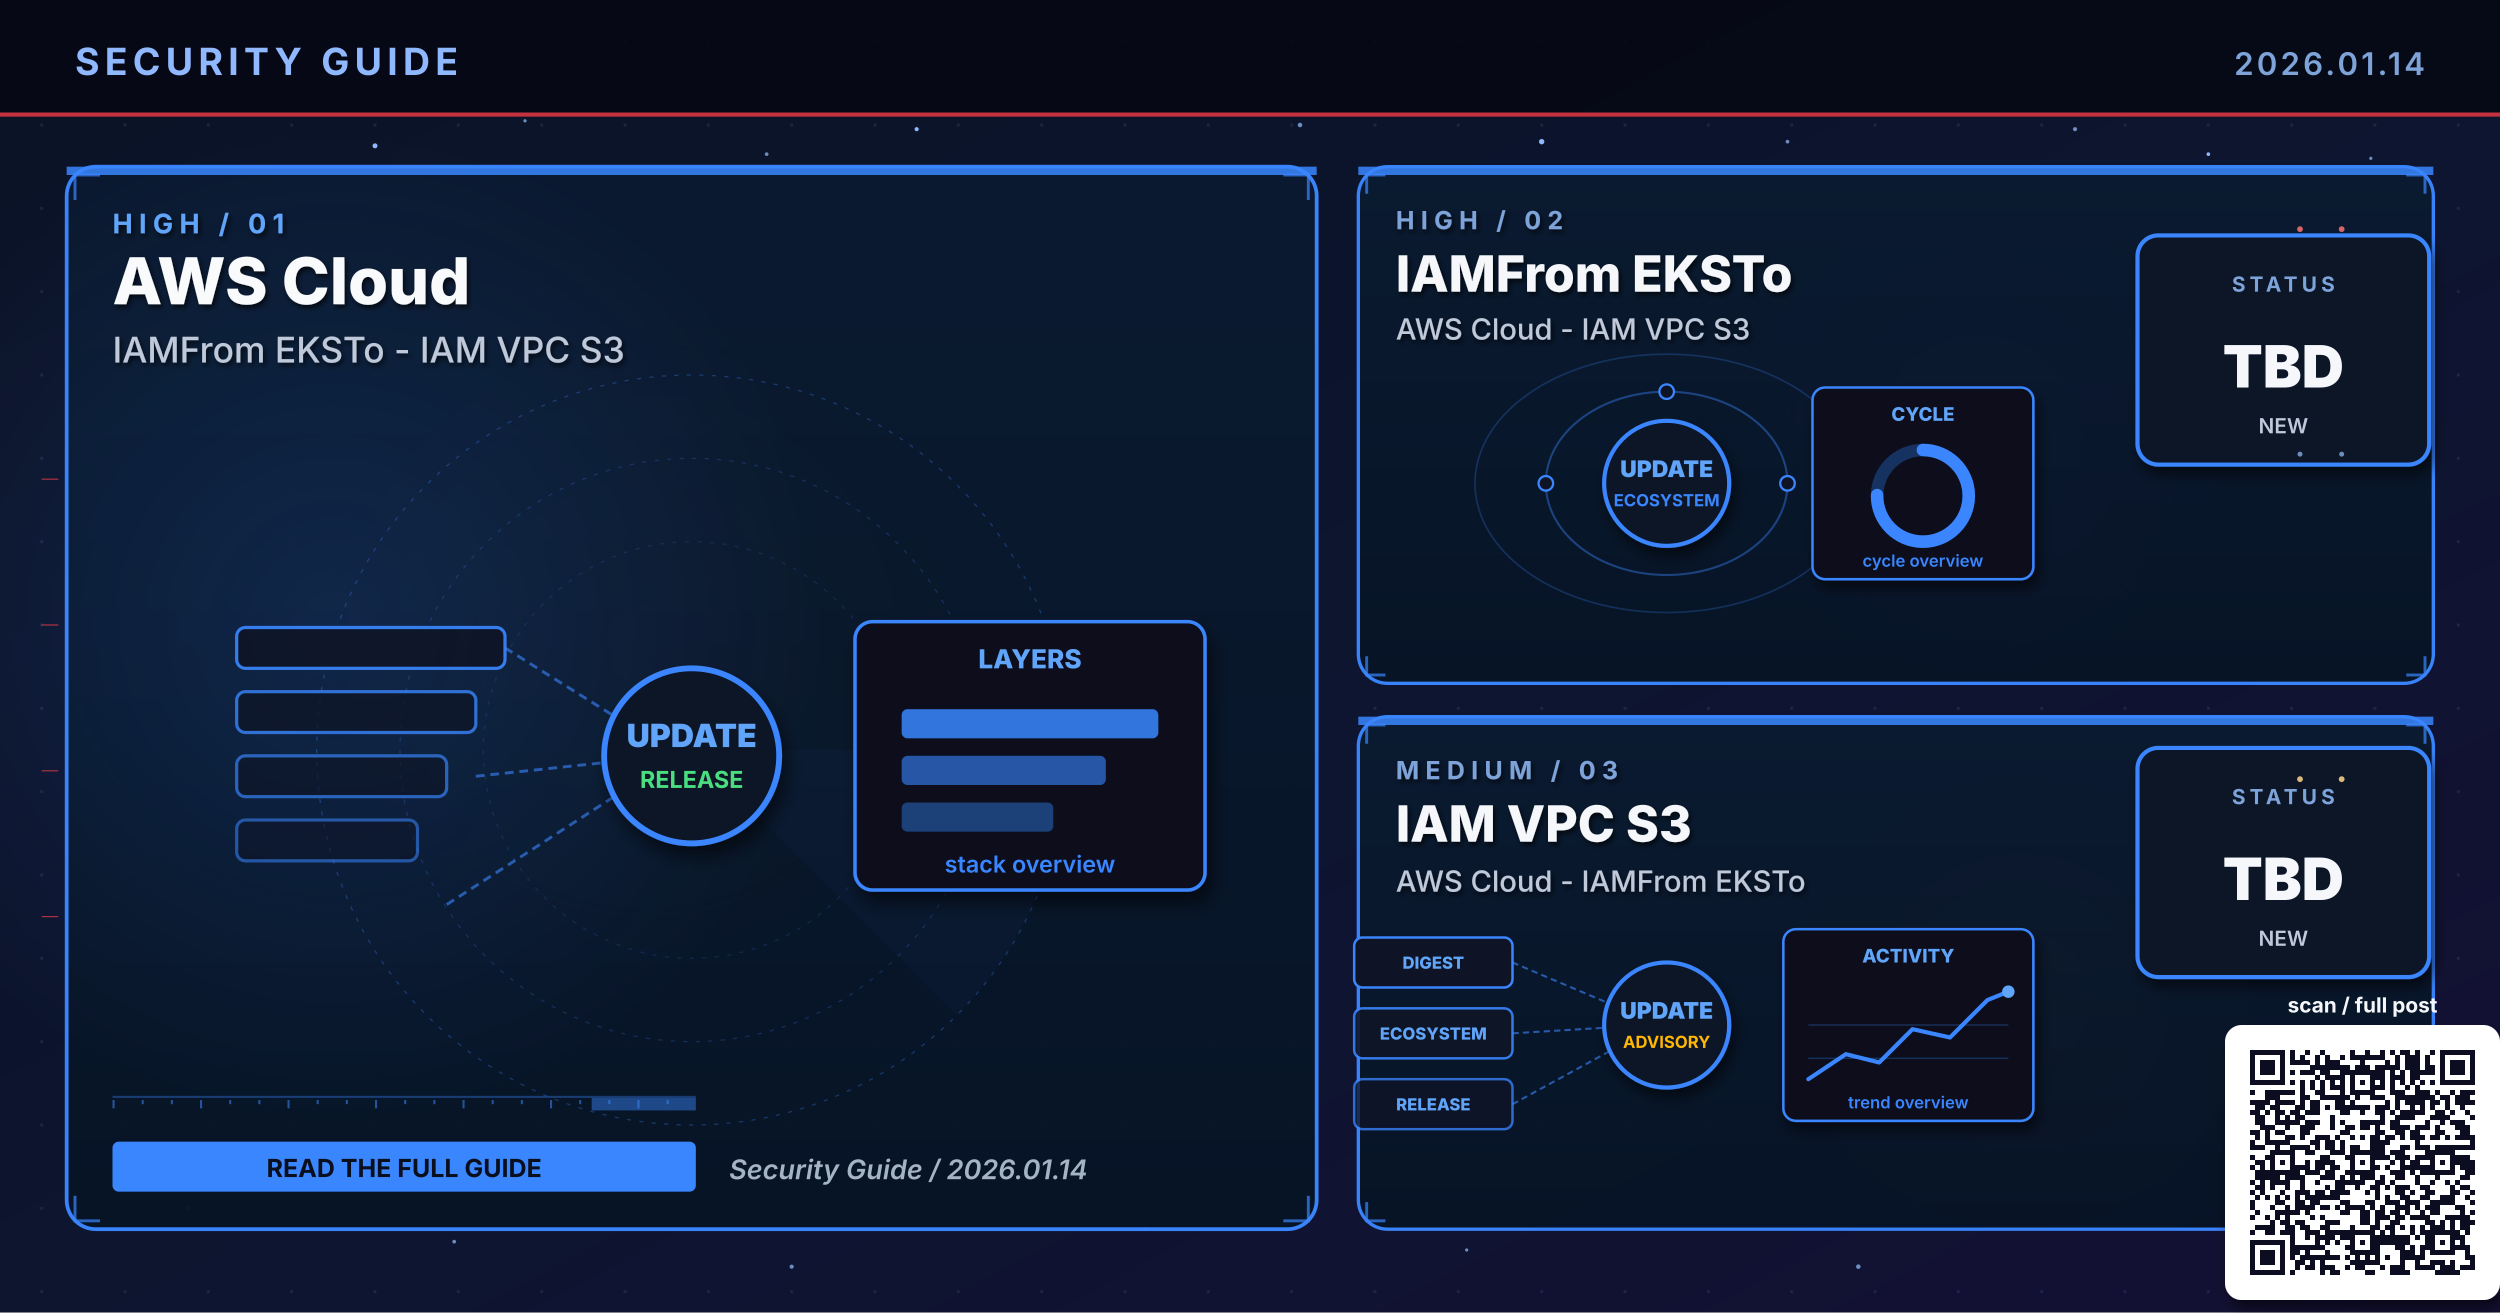
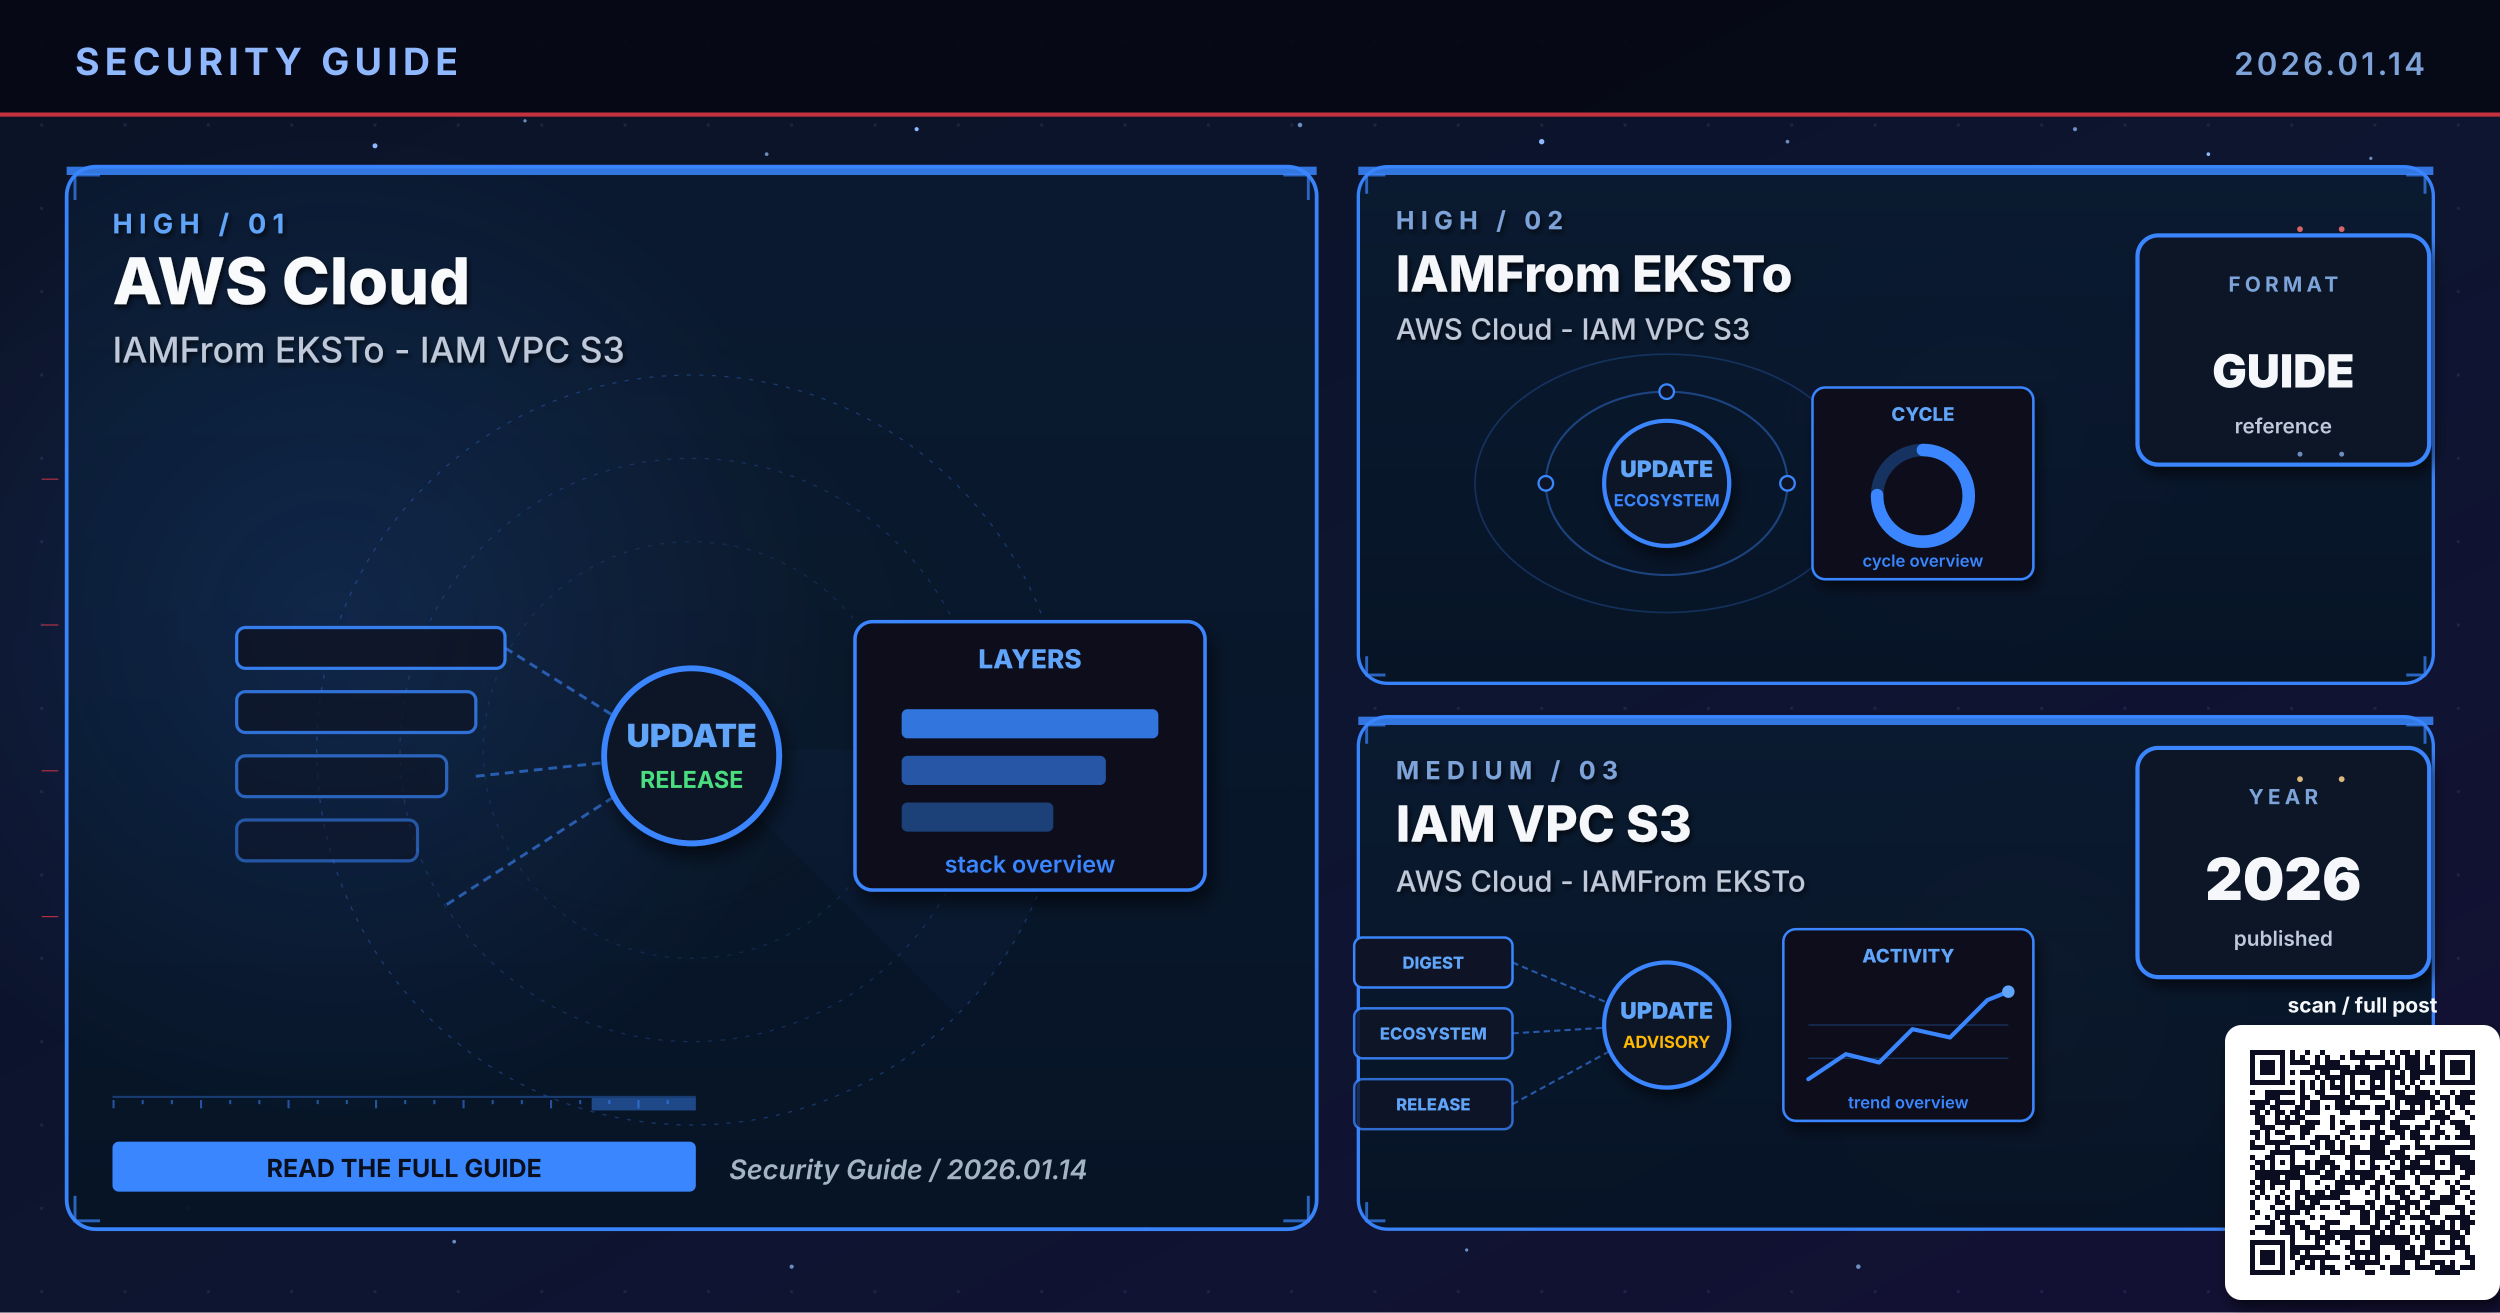
<svg xmlns="http://www.w3.org/2000/svg" viewBox="0 0 1200 630" width="1200" height="630" role="img" aria-label="Security guide cover 2026.01.14: AWS Cloud, IAMFrom EKSTo, IAM VPC S3">
  <defs>
    <linearGradient id="bgSpread" x1="0%" y1="0%" x2="100%" y2="100%">
      <stop offset="0%" stop-color="#0B1326" />
      <stop offset="55%" stop-color="#0D1530" />
      <stop offset="100%" stop-color="#141034" />
    </linearGradient>
    <linearGradient id="heroPanel" x1="0%" y1="0%" x2="0%" y2="100%">
      <stop offset="0%" stop-color="#1A0A08" />
      <stop offset="100%" stop-color="#110608" />
    </linearGradient>
    <linearGradient id="heroPanelBlue" x1="0%" y1="0%" x2="0%" y2="100%">
      <stop offset="0%" stop-color="#0A1A30" />
      <stop offset="100%" stop-color="#071426" />
    </linearGradient>
    <linearGradient id="heroPanelAmber" x1="0%" y1="0%" x2="0%" y2="100%">
      <stop offset="0%" stop-color="#1A1208" />
      <stop offset="100%" stop-color="#120E06" />
    </linearGradient>
    <linearGradient id="heroPanelGreen" x1="0%" y1="0%" x2="0%" y2="100%">
      <stop offset="0%" stop-color="#08160E" />
      <stop offset="100%" stop-color="#04100A" />
    </linearGradient>
    <linearGradient id="heroPanelPurple" x1="0%" y1="0%" x2="0%" y2="100%">
      <stop offset="0%" stop-color="#110629" />
      <stop offset="100%" stop-color="#0A0418" />
    </linearGradient>
    <radialGradient id="hotRed" cx="50%" cy="50%" r="50%">
      <stop offset="0%" stop-color="#E63946" stop-opacity="0.6" />
      <stop offset="100%" stop-color="#E63946" stop-opacity="0" />
    </radialGradient>
    <radialGradient id="hotBlue" cx="50%" cy="50%" r="50%">
      <stop offset="0%" stop-color="#3A86FF" stop-opacity="0.5" />
      <stop offset="100%" stop-color="#3A86FF" stop-opacity="0" />
    </radialGradient>
    <radialGradient id="hotAmber" cx="50%" cy="50%" r="50%">
      <stop offset="0%" stop-color="#FFB703" stop-opacity="0.45" />
      <stop offset="100%" stop-color="#FFB703" stop-opacity="0" />
    </radialGradient>
    <radialGradient id="hotGreen" cx="50%" cy="50%" r="50%">
      <stop offset="0%" stop-color="#4ADE80" stop-opacity="0.45" />
      <stop offset="100%" stop-color="#4ADE80" stop-opacity="0" />
    </radialGradient>
    <radialGradient id="hotPurple" cx="50%" cy="50%" r="50%">
      <stop offset="0%" stop-color="#A78BFA" stop-opacity="0.45" />
      <stop offset="100%" stop-color="#A78BFA" stop-opacity="0" />
    </radialGradient>
    <pattern id="envGrid" x="0" y="0" width="40" height="40" patternUnits="userSpaceOnUse">
      <circle cx="20" cy="20" r="0.8" fill="#2A3256" opacity="0.55" />
    </pattern>
    <filter id="softShadow" x="-10%" y="-10%" width="130%" height="130%">
      <feGaussianBlur in="SourceAlpha" stdDeviation="3" />
      <feOffset dx="2" dy="4" />
      <feComponentTransfer>
        <feFuncA type="linear" slope="0.55" />
      </feComponentTransfer>
      <feMerge>
        <feMergeNode />
        <feMergeNode in="SourceGraphic" />
      </feMerge>
    </filter>
    <filter id="textShadow" x="-10%" y="-10%" width="130%" height="130%">
      <feGaussianBlur in="SourceAlpha" stdDeviation="1.2" />
      <feOffset dx="1" dy="1.5" />
      <feComponentTransfer>
        <feFuncA type="linear" slope="0.7" />
      </feComponentTransfer>
      <feMerge>
        <feMergeNode />
        <feMergeNode in="SourceGraphic" />
      </feMerge>
    </filter>
  </defs>
  <rect width="1200" height="630" fill="url(#bgSpread)" />
  <rect width="1200" height="630" fill="url(#envGrid)" />
  <circle cx="310" cy="310" r="160" fill="url(#hotRed)">
    <animate attributeName="opacity" values="0.6;1;0.6" dur="5.8s" repeatCount="indefinite" />
  </circle>
  <circle cx="950" cy="210" r="120" fill="url(#hotBlue)">
    <animate attributeName="opacity" values="0.45;0.85;0.45" dur="6.4s" repeatCount="indefinite" />
  </circle>
  <circle cx="970" cy="480" r="110" fill="url(#hotAmber)">
    <animate attributeName="opacity" values="0.4;0.75;0.4" dur="7.1s" repeatCount="indefinite" />
  </circle>
  <g fill="#8FB8FF">
    <circle cx="180" cy="70" r="1.2">
      <animate attributeName="opacity" values="0.2;1;0.2" dur="3.4s" repeatCount="indefinite" />
    </circle>
    <circle cx="440" cy="62" r="1">
      <animate attributeName="opacity" values="0.2;0.9;0.2" dur="4.2s" repeatCount="indefinite" />
    </circle>
    <circle cx="740" cy="68" r="1.3">
      <animate attributeName="opacity" values="0.25;1;0.25" dur="3.9s" repeatCount="indefinite" />
    </circle>
    <circle cx="1060" cy="74" r="0.9">
      <animate attributeName="opacity" values="0.2;0.85;0.2" dur="5.1s" repeatCount="indefinite" />
    </circle>
    <circle cx="90" cy="580" r="1">
      <animate attributeName="opacity" values="0.15;0.8;0.15" dur="4.7s" repeatCount="indefinite" />
    </circle>
    <circle cx="550" cy="590" r="0.8">
      <animate attributeName="opacity" values="0.2;0.75;0.2" dur="3.6s" begin="0.5s" repeatCount="indefinite" />
    </circle>
  </g>
  <g fill="#7DA3D9" opacity="0.85">
    <circle cx="252" cy="58" r="0.8">
      <animate attributeName="opacity" values="0.15;0.7;0.15" dur="4.3s" repeatCount="indefinite" />
    </circle>
    <circle cx="368" cy="74" r="0.9">
      <animate attributeName="opacity" values="0.2;0.85;0.2" dur="3.8s" begin="0.4s" repeatCount="indefinite" />
    </circle>
    <circle cx="624" cy="60" r="1.1">
      <animate attributeName="opacity" values="0.25;0.95;0.25" dur="4.5s" repeatCount="indefinite" />
    </circle>
    <circle cx="858" cy="68" r="0.9">
      <animate attributeName="opacity" values="0.2;0.8;0.2" dur="3.6s" begin="0.6s" repeatCount="indefinite" />
    </circle>
    <circle cx="996" cy="62" r="1.0">
      <animate attributeName="opacity" values="0.2;0.9;0.2" dur="4.0s" begin="0.2s" repeatCount="indefinite" />
    </circle>
    <circle cx="1138" cy="76" r="0.8">
      <animate attributeName="opacity" values="0.15;0.7;0.15" dur="5.2s" begin="0.5s" repeatCount="indefinite" />
    </circle>
    <circle cx="218" cy="596" r="0.9">
      <animate attributeName="opacity" values="0.18;0.75;0.18" dur="4.6s" begin="0.3s" repeatCount="indefinite" />
    </circle>
    <circle cx="380" cy="608" r="1.0">
      <animate attributeName="opacity" values="0.2;0.85;0.2" dur="3.9s" begin="0.7s" repeatCount="indefinite" />
    </circle>
    <circle cx="704" cy="600" r="0.8">
      <animate attributeName="opacity" values="0.18;0.7;0.18" dur="4.2s" begin="0.4s" repeatCount="indefinite" />
    </circle>
    <circle cx="892" cy="608" r="1.1">
      <animate attributeName="opacity" values="0.22;0.9;0.22" dur="4.7s" begin="0.6s" repeatCount="indefinite" />
    </circle>
    <circle cx="1078" cy="600" r="0.9">
      <animate attributeName="opacity" values="0.2;0.85;0.2" dur="3.6s" begin="0.8s" repeatCount="indefinite" />
    </circle>
  </g>
  <rect x="0" y="0" width="1200" height="56" fill="#050813" opacity="0.92" />
  <text x="36" y="36" font-family="Inter, Helvetica, Arial, sans-serif" font-size="18" font-weight="700" fill="#8FB8FF" letter-spacing="2.5">SECURITY GUIDE</text>
  <text x="1164" y="36" font-family="Inter, Helvetica, Arial, sans-serif" font-size="15" font-weight="600" fill="#7DA3D9" letter-spacing="1.5" text-anchor="end">2026.01.14</text>
  <rect x="0" y="54" width="1200" height="2" fill="#E63946" opacity="0.85">
    <animate attributeName="opacity" values="0.4;1;0.4" dur="4.8s" repeatCount="indefinite" />
  </rect>
  <rect x="32" y="80" width="600" height="510" rx="14" ry="14" fill="url(#heroPanelBlue)" stroke="#3A86FF" stroke-width="1.8" opacity="0.98" />
  <circle cx="160" cy="300" r="240" fill="url(#hotBlue)" opacity="0.28" />
  <rect x="32" y="80" width="600" height="4" fill="#3A86FF" opacity="0.85">
    <animate attributeName="opacity" values="0.5;1;0.5" dur="3.4s" repeatCount="indefinite" />
  </rect>
  <g filter="url(#textShadow)">
    <text x="54" y="112" font-family="Inter, Helvetica, Arial, sans-serif" font-size="13" font-weight="700" fill="#60A5FA" letter-spacing="3">HIGH  /  01</text>
    <text x="54" y="146" font-family="Inter, Helvetica, Arial, sans-serif" font-size="31" font-weight="800" fill="#F8FAFC">AWS Cloud</text>
    <text x="54" y="174" font-family="Inter, Helvetica, Arial, sans-serif" font-size="17" font-weight="500" fill="#BFC9D9">IAMFrom EKSTo - IAM VPC S3</text>
  </g>
  <g transform="translate(332,360)" opacity="0.32">
    <circle r="180" fill="none" stroke="#3A86FF" stroke-width="0.6" stroke-dasharray="2 4" />
    <circle r="140" fill="none" stroke="#3A86FF" stroke-width="0.6" stroke-dasharray="2 4" opacity="0.7" />
    <circle r="100" fill="none" stroke="#3A86FF" stroke-width="0.6" stroke-dasharray="2 4" opacity="0.5" />
    <g>
      <path d="M0 0 L180 0 A180 180 0 0 1 127 127 Z" fill="#3A86FF" opacity="0.10" />
      <animateTransform attributeName="transform" type="rotate" from="0" to="360" dur="14s" repeatCount="indefinite" />
    </g>
  </g>
  <g stroke="#3A86FF" stroke-width="1.4" fill="none" opacity="0.7">
    <path d="M36 96 L36 84 L48 84" />
    <path d="M616 84 L628 84 L628 96" />
    <path d="M36 574 L36 586 L48 586" />
    <path d="M616 586 L628 586 L628 574" />
  </g>
  <g>
    <rect x="54" y="526" width="280" height="1" fill="#3A86FF" opacity="0.35" />
    <rect x="54" y="528" width="1" height="4" fill="#3A86FF" opacity="0.55" />
    <rect x="68" y="528" width="1" height="2" fill="#3A86FF" opacity="0.55" />
    <rect x="82" y="528" width="1" height="2" fill="#3A86FF" opacity="0.55" />
    <rect x="96" y="528" width="1" height="4" fill="#3A86FF" opacity="0.55" />
    <rect x="110" y="528" width="1" height="2" fill="#3A86FF" opacity="0.55" />
    <rect x="124" y="528" width="1" height="2" fill="#3A86FF" opacity="0.55" />
    <rect x="138" y="528" width="1" height="4" fill="#3A86FF" opacity="0.55" />
    <rect x="152" y="528" width="1" height="2" fill="#3A86FF" opacity="0.55" />
    <rect x="166" y="528" width="1" height="2" fill="#3A86FF" opacity="0.55" />
    <rect x="180" y="528" width="1" height="4" fill="#3A86FF" opacity="0.55" />
    <rect x="194" y="528" width="1" height="2" fill="#3A86FF" opacity="0.55" />
    <rect x="208" y="528" width="1" height="2" fill="#3A86FF" opacity="0.55" />
    <rect x="222" y="528" width="1" height="4" fill="#3A86FF" opacity="0.55" />
    <rect x="236" y="528" width="1" height="2" fill="#3A86FF" opacity="0.55" />
    <rect x="250" y="528" width="1" height="2" fill="#3A86FF" opacity="0.55" />
    <rect x="264" y="528" width="1" height="4" fill="#3A86FF" opacity="0.55" />
    <rect x="278" y="528" width="1" height="2" fill="#3A86FF" opacity="0.55" />
    <rect x="292" y="528" width="1" height="2" fill="#3A86FF" opacity="0.55" />
    <rect x="306" y="528" width="1" height="4" fill="#3A86FF" opacity="0.55" />
    <rect x="320" y="528" width="1" height="2" fill="#3A86FF" opacity="0.55" />
    <rect x="284" y="527" width="50" height="6" fill="#3A86FF" opacity="0.45">
      <animate attributeName="x" values="54;284;54" dur="6.4s" repeatCount="indefinite" />
      <animate attributeName="opacity" values="0.2;0.7;0.2" dur="6.4s" repeatCount="indefinite" />
    </rect>
  </g>
  <g transform="translate(332,360) scale(1.4)">
    <rect x="-156" y="-42" width="92" height="14" rx="3" fill="#0E1426" stroke="#3A86FF" stroke-width="1.1" opacity="0.90" />
    <rect x="-156" y="-20" width="82" height="14" rx="3" fill="#0E1426" stroke="#3A86FF" stroke-width="1.1" opacity="0.78" />
    <rect x="-156" y="2" width="72" height="14" rx="3" fill="#0E1426" stroke="#3A86FF" stroke-width="1.1" opacity="0.66" />
    <rect x="-156" y="24" width="62" height="14" rx="3" fill="#0E1426" stroke="#3A86FF" stroke-width="1.1" opacity="0.54" />
    <g stroke="#3A86FF" stroke-width="1" stroke-dasharray="3 2" fill="none" opacity="0.6">
      <line x1="-64" y1="-35" x2="-8" y2="0" />
      <line x1="-74" y1="9" x2="-8" y2="2" />
      <line x1="-84" y1="53" x2="-8" y2="4" />
    </g>
    <g fill="#60A5FA">
      <circle r="2">
        <animateMotion path="M-74 9 L-8 2" dur="2.1s" repeatCount="indefinite" />
      </circle>
    </g>
    <circle cx="0" cy="2" r="30" fill="#0A1326" stroke="#3A86FF" stroke-width="2" filter="url(#softShadow)">
      <animate attributeName="r" values="28;33;28" dur="3.4s" repeatCount="indefinite" />
    </circle>
    <text x="0" y="-1" text-anchor="middle" font-family="Inter, monospace" font-size="11" font-weight="900" fill="#60A5FA">UPDATE</text>
    <text x="0" y="13" text-anchor="middle" font-family="Inter, monospace" font-size="8" font-weight="700" fill="#4ADE80">RELEASE</text>
    <g transform="translate(56,-44)" filter="url(#softShadow)">
      <rect x="0" y="0" width="120" height="92" rx="6" fill="#0A0F1E" stroke="#3A86FF" stroke-width="1.2" />
      <text x="60" y="16" text-anchor="middle" font-family="Inter, monospace" font-size="9" font-weight="800" fill="#60A5FA">LAYERS</text>
      <rect x="16" y="30" width="88" height="10" rx="2" fill="#3A86FF" opacity="0.85" />
      <rect x="16" y="46" width="70" height="10" rx="2" fill="#3A86FF" opacity="0.6" />
      <rect x="16" y="62" width="52" height="10" rx="2" fill="#3A86FF" opacity="0.4" />
      <text x="60" y="86" text-anchor="middle" font-family="Inter, monospace" font-size="8" font-weight="600" fill="#3A86FF">stack overview</text>
    </g>
  </g>
  <g transform="translate(54,548)">
    <rect x="0" y="0" width="280" height="24" rx="3" fill="#3A86FF" />
    <text x="140" y="17" text-anchor="middle" font-family="Inter, Helvetica, Arial, sans-serif" font-size="12" font-weight="700" fill="#0A0F1E">READ THE FULL GUIDE</text>
  </g>
  <text x="350" y="566" font-family="Inter, Helvetica, Arial, sans-serif" font-size="13" font-weight="600" fill="#A5B4C4" font-style="italic">Security Guide  /  2026.01.14</text>
  <rect x="652" y="80" width="516" height="248" rx="14" ry="14" fill="url(#heroPanelBlue)" stroke="#3A86FF" stroke-width="1.6" opacity="0.97" />
  <rect x="652" y="80" width="516" height="4" fill="#3A86FF" opacity="0.85">
    <animate attributeName="opacity" values="0.5;1;0.5" dur="4.2s" repeatCount="indefinite" />
  </rect>
  <g filter="url(#textShadow)">
    <text x="670" y="110" font-family="Inter, Helvetica, Arial, sans-serif" font-size="12" font-weight="700" fill="#7DA3D9" letter-spacing="3">HIGH  /  02</text>
    <text x="670" y="140" font-family="Inter, Helvetica, Arial, sans-serif" font-size="24" font-weight="800" fill="#F5F7FA">IAMFrom EKSTo</text>
    <text x="670" y="163" font-family="Inter, Helvetica, Arial, sans-serif" font-size="14" font-weight="500" fill="#BFC9D9">AWS Cloud - IAM VPC S3</text>
  </g>
  <g stroke="#3A86FF" stroke-width="1.4" fill="none" opacity="0.7">
    <path d="M656 93 L656 84 L665 84" />
    <path d="M1155 84 L1164 84 L1164 93" />
    <path d="M656 315 L656 324 L665 324" />
    <path d="M1155 324 L1164 324 L1164 315" />
  </g>
  <g transform="translate(800,230)">
    <g fill="none" stroke="#3A86FF" opacity="0.4">
      <ellipse cx="0" cy="2" rx="58" ry="44" stroke-width="1" />
      <ellipse cx="0" cy="2" rx="92" ry="62" stroke-width="0.8" opacity="0.6" />
    </g>
    <g fill="#60A5FA">
      <circle r="3">
        <animateMotion path="M58 2 A58 44 0 1 1 -58 2 A58 44 0 1 1 58 2" dur="6s" repeatCount="indefinite" />
      </circle>
      <circle r="2.5">
        <animateMotion path="M-92 2 A92 62 0 1 0 92 2 A92 62 0 1 0 -92 2" dur="8s" repeatCount="indefinite" />
      </circle>
    </g>
    <g fill="#0E1426" stroke="#3A86FF" stroke-width="1.1">
      <circle cx="-58" cy="2" r="3.5" />
      <circle cx="58" cy="2" r="3.5" />
      <circle cx="0" cy="-42" r="3.5" />
    </g>
    <circle cx="0" cy="2" r="30" fill="#0A1326" stroke="#3A86FF" stroke-width="2" filter="url(#softShadow)">
      <animate attributeName="r" values="28;33;28" dur="3.4s" repeatCount="indefinite" />
    </circle>
    <text x="0" y="-1" text-anchor="middle" font-family="Inter, monospace" font-size="11" font-weight="900" fill="#60A5FA">UPDATE</text>
    <text x="0" y="13" text-anchor="middle" font-family="Inter, monospace" font-size="8" font-weight="700" fill="#3A86FF">ECOSYSTEM</text>
    <g transform="translate(70,-44)" filter="url(#softShadow)">
      <rect x="0" y="0" width="106" height="92" rx="6" fill="#0A0F1E" stroke="#3A86FF" stroke-width="1.2" />
      <text x="53" y="16" text-anchor="middle" font-family="Inter, monospace" font-size="9" font-weight="800" fill="#60A5FA">CYCLE</text>
      <circle cx="53" cy="52" r="22" fill="none" stroke="#3A86FF" stroke-width="6" opacity="0.3" />
      <circle cx="53" cy="52" r="22" fill="none" stroke="#3A86FF" stroke-width="6" stroke-dasharray="104 138" stroke-linecap="round" transform="rotate(-90 53 52)" />
      <text x="53" y="86" text-anchor="middle" font-family="Inter, monospace" font-size="8" font-weight="600" fill="#3A86FF">cycle overview</text>
    </g>
  </g>
  <g transform="translate(1094,168)" filter="url(#softShadow)">
    <rect x="-68" y="-55" width="140" height="110" rx="10" fill="#071426" stroke="#3A86FF" stroke-width="2" />
-     <text x="2" y="-28" text-anchor="middle" font-family="Inter, Helvetica, Arial, sans-serif" font-size="10" font-weight="700" letter-spacing="2" fill="#7DA3D9">STATUS</text>
-     <text x="2" y="18" text-anchor="middle" font-family="Inter, Helvetica, Arial, sans-serif" font-size="28" font-weight="900" fill="#F5F7FA">TBD</text>
-     <text x="2" y="40" text-anchor="middle" font-family="Inter, Helvetica, Arial, sans-serif" font-size="10" font-weight="600" fill="#BFC9D9">NEW</text>
+     <text x="2" y="-28" text-anchor="middle" font-family="Inter, Helvetica, Arial, sans-serif" font-size="10" font-weight="700" letter-spacing="2" fill="#7DA3D9">FORMAT</text>
+     <text x="2" y="18" text-anchor="middle" font-family="Inter, Helvetica, Arial, sans-serif" font-size="22" font-weight="900" fill="#F5F7FA">GUIDE</text>
+     <text x="2" y="40" text-anchor="middle" font-family="Inter, Helvetica, Arial, sans-serif" font-size="10" font-weight="600" fill="#BFC9D9">reference</text>
  </g>
  <rect x="652" y="344" width="516" height="246" rx="14" ry="14" fill="url(#heroPanelBlue)" stroke="#3A86FF" stroke-width="1.6" opacity="0.97" />
  <rect x="652" y="344" width="516" height="4" fill="#3A86FF" opacity="0.85">
    <animate attributeName="opacity" values="0.5;1;0.5" dur="4.8s" repeatCount="indefinite" />
  </rect>
  <g filter="url(#textShadow)">
    <text x="670" y="374" font-family="Inter, Helvetica, Arial, sans-serif" font-size="12" font-weight="700" fill="#7DA3D9" letter-spacing="3">MEDIUM  /  03</text>
    <text x="670" y="404" font-family="Inter, Helvetica, Arial, sans-serif" font-size="24" font-weight="800" fill="#F5F7FA">IAM VPC S3</text>
    <text x="670" y="428" font-family="Inter, Helvetica, Arial, sans-serif" font-size="14" font-weight="500" fill="#BFC9D9">AWS Cloud - IAMFrom EKSTo</text>
  </g>
  <g stroke="#3A86FF" stroke-width="1.4" fill="none" opacity="0.7">
    <path d="M656 357 L656 348 L665 348" />
    <path d="M1155 348 L1164 348 L1164 357" />
    <path d="M656 577 L656 586 L665 586" />
    <path d="M1155 586 L1164 586 L1164 577" />
  </g>
  <g transform="translate(800,490)">
    <g font-family="Inter, monospace" font-size="8" font-weight="800">
      <g transform="translate(-150,-40)">
        <rect x="0" y="0" width="76" height="24" rx="4" fill="#0E1426" stroke="#3A86FF" stroke-width="1.2" />
        <text x="38" y="15" text-anchor="middle" fill="#60A5FA">DIGEST</text>
      </g>
      <g transform="translate(-150,-6)">
        <rect x="0" y="0" width="76" height="24" rx="4" fill="#0E1426" stroke="#3A86FF" stroke-width="1.2" opacity="0.88" />
        <text x="38" y="15" text-anchor="middle" fill="#60A5FA">ECOSYSTEM</text>
      </g>
      <g transform="translate(-150,28)">
        <rect x="0" y="0" width="76" height="24" rx="4" fill="#0E1426" stroke="#3A86FF" stroke-width="1.2" opacity="0.76" />
        <text x="38" y="15" text-anchor="middle" fill="#60A5FA">RELEASE</text>
      </g>
    </g>
    <g stroke="#3A86FF" stroke-width="1" stroke-dasharray="3 2" fill="none" opacity="0.6">
      <line x1="-74" y1="-28" x2="-8" y2="0" />
      <line x1="-74" y1="6" x2="-8" y2="2" />
      <line x1="-74" y1="40" x2="-8" y2="4" />
    </g>
    <g fill="#60A5FA">
      <circle r="2">
        <animateMotion path="M-74 -28 L-8 0" dur="2.2s" repeatCount="indefinite" />
      </circle>
      <circle r="2">
        <animateMotion path="M-74 6 L-8 2" dur="2s" begin="0.4s" repeatCount="indefinite" />
      </circle>
      <circle r="2">
        <animateMotion path="M-74 40 L-8 4" dur="2.4s" begin="0.8s" repeatCount="indefinite" />
      </circle>
    </g>
    <circle cx="0" cy="2" r="30" fill="#0A1326" stroke="#3A86FF" stroke-width="2" filter="url(#softShadow)">
      <animate attributeName="r" values="28;33;28" dur="3.4s" repeatCount="indefinite" />
    </circle>
    <text x="0" y="-1" text-anchor="middle" font-family="Inter, monospace" font-size="11" font-weight="900" fill="#60A5FA">UPDATE</text>
    <text x="0" y="13" text-anchor="middle" font-family="Inter, monospace" font-size="8" font-weight="700" fill="#FFB703">ADVISORY</text>
    <g transform="translate(56,-44)" filter="url(#softShadow)">
      <rect x="0" y="0" width="120" height="92" rx="6" fill="#0A0F1E" stroke="#3A86FF" stroke-width="1.2" />
      <text x="60" y="16" text-anchor="middle" font-family="Inter, monospace" font-size="9" font-weight="800" fill="#60A5FA">ACTIVITY</text>
      <polyline points="12,72 30,60 46,64 62,48 80,52 98,34 108,30" fill="none" stroke="#3A86FF" stroke-width="2" stroke-linecap="round" stroke-linejoin="round" />
      <circle cx="108" cy="30" r="3" fill="#60A5FA">
        <animate attributeName="opacity" values="0.5;1;0.5" dur="2s" repeatCount="indefinite" />
      </circle>
      <g stroke="#3A86FF" stroke-width="0.6" opacity="0.3">
        <line x1="12" y1="46" x2="108" y2="46" />
        <line x1="12" y1="62" x2="108" y2="62" />
      </g>
      <text x="60" y="86" text-anchor="middle" font-family="Inter, monospace" font-size="8" font-weight="600" fill="#3A86FF">trend overview</text>
    </g>
  </g>
  <g transform="translate(1094,414)" filter="url(#softShadow)">
    <rect x="-68" y="-55" width="140" height="110" rx="10" fill="#071426" stroke="#3A86FF" stroke-width="2" />
-     <text x="2" y="-28" text-anchor="middle" font-family="Inter, Helvetica, Arial, sans-serif" font-size="10" font-weight="700" letter-spacing="2" fill="#7DA3D9">STATUS</text>
-     <text x="2" y="18" text-anchor="middle" font-family="Inter, Helvetica, Arial, sans-serif" font-size="28" font-weight="900" fill="#F5F7FA">TBD</text>
-     <text x="2" y="40" text-anchor="middle" font-family="Inter, Helvetica, Arial, sans-serif" font-size="10" font-weight="600" fill="#BFC9D9">NEW</text>
+     <text x="2" y="-28" text-anchor="middle" font-family="Inter, Helvetica, Arial, sans-serif" font-size="10" font-weight="700" letter-spacing="2" fill="#7DA3D9">YEAR</text>
+     <text x="2" y="18" text-anchor="middle" font-family="Inter, Helvetica, Arial, sans-serif" font-size="28" font-weight="900" fill="#F5F7FA">2026</text>
+     <text x="2" y="40" text-anchor="middle" font-family="Inter, Helvetica, Arial, sans-serif" font-size="10" font-weight="600" fill="#BFC9D9">published</text>
  </g>
  <g opacity="0.85">
    <g fill="#F87171">
      <circle cx="1104" cy="110" r="1.4">
        <animate attributeName="opacity" values="0.2;1;0.2" dur="1.8s" repeatCount="indefinite" />
      </circle>
      <circle cx="1124" cy="110" r="1.4">
        <animate attributeName="opacity" values="0.2;1;0.2" dur="1.4s" begin="0.3s" repeatCount="indefinite" />
      </circle>
    </g>
    <g fill="#7DA3D9">
      <circle cx="1104" cy="218" r="1.2">
        <animate attributeName="opacity" values="0.2;1;0.2" dur="2s" repeatCount="indefinite" />
      </circle>
      <circle cx="1124" cy="218" r="1.2">
        <animate attributeName="opacity" values="0.2;1;0.2" dur="1.6s" begin="0.4s" repeatCount="indefinite" />
      </circle>
    </g>
    <g fill="#FFD58A">
      <circle cx="1104" cy="374" r="1.4">
        <animate attributeName="opacity" values="0.2;1;0.2" dur="1.8s" repeatCount="indefinite" />
      </circle>
      <circle cx="1124" cy="374" r="1.4">
        <animate attributeName="opacity" values="0.2;1;0.2" dur="1.6s" begin="0.3s" repeatCount="indefinite" />
      </circle>
    </g>
    <g stroke="#E63946" stroke-width="0.5" fill="none">
      <path d="M20 230 L28 230">
        <animate attributeName="stroke-opacity" values="0;0.7;0" dur="2s" repeatCount="indefinite" />
      </path>
      <path d="M20 300 L28 300">
        <animate attributeName="stroke-opacity" values="0;0.7;0" dur="2.3s" begin="0.3s" repeatCount="indefinite" />
      </path>
      <path d="M20 370 L28 370">
        <animate attributeName="stroke-opacity" values="0;0.7;0" dur="1.9s" begin="0.6s" repeatCount="indefinite" />
      </path>
      <path d="M20 440 L28 440">
        <animate attributeName="stroke-opacity" values="0;0.7;0" dur="2.1s" begin="0.9s" repeatCount="indefinite" />
      </path>
    </g>
  </g>
  <g transform="translate(1080,504)" filter="url(#softShadow)">
    <rect x="-12" y="-12" width="132" height="132" rx="8" fill="#FFFFFF" />
    <path fill="#0A1020" d="M0.0 0.0h16.8v2.4h-16.8z M19.2 0.0h2.4v2.4h-2.4z M26.4 0.0h2.4v2.4h-2.4z M33.6 0.0h2.4v2.4h-2.4z M48.0 0.0h2.4v2.4h-2.4z M55.2 0.0h2.4v2.4h-2.4z M62.4 0.0h2.4v2.4h-2.4z M67.2 0.0h2.4v2.4h-2.4z M72.0 0.0h4.8v2.4h-4.8z M79.2 0.0h2.4v2.4h-2.4z M86.4 0.0h2.4v2.4h-2.4z M91.2 0.0h16.8v2.4h-16.8z M0.0 2.4h2.4v2.4h-2.4z M14.4 2.4h2.4v2.4h-2.4z M19.2 2.4h2.4v2.4h-2.4z M24.0 2.4h2.4v2.4h-2.4z M31.2 2.4h2.4v2.4h-2.4z M36.0 2.4h2.4v2.4h-2.4z M43.2 2.4h2.4v2.4h-2.4z M48.0 2.4h16.8v2.4h-16.8z M69.6 2.4h2.4v2.4h-2.4z M74.4 2.4h7.2v2.4h-7.2z M84.0 2.4h2.4v2.4h-2.4z M91.2 2.4h2.4v2.4h-2.4z M105.6 2.4h2.4v2.4h-2.4z M0.0 4.8h2.4v2.4h-2.4z M4.8 4.8h7.2v2.4h-7.2z M14.4 4.8h2.4v2.4h-2.4z M19.2 4.8h9.6v2.4h-9.6z M31.2 4.8h2.4v2.4h-2.4z M36.0 4.8h7.2v2.4h-7.2z M52.8 4.8h2.4v2.4h-2.4z M64.8 4.8h2.4v2.4h-2.4z M69.6 4.8h2.4v2.4h-2.4z M74.4 4.8h7.2v2.4h-7.2z M84.0 4.8h2.4v2.4h-2.4z M91.2 4.8h2.4v2.4h-2.4z M96.0 4.8h7.2v2.4h-7.2z M105.6 4.8h2.4v2.4h-2.4z M0.0 7.2h2.4v2.4h-2.4z M4.8 7.2h7.2v2.4h-7.2z M14.4 7.2h2.4v2.4h-2.4z M28.8 7.2h19.2v2.4h-19.2z M50.4 7.2h7.2v2.4h-7.2z M60.0 7.2h12.0v2.4h-12.0z M74.4 7.2h7.2v2.4h-7.2z M84.0 7.2h4.8v2.4h-4.8z M91.2 7.2h2.4v2.4h-2.4z M96.0 7.2h7.2v2.4h-7.2z M105.6 7.2h2.4v2.4h-2.4z M0.0 9.6h2.4v2.4h-2.4z M4.8 9.6h7.2v2.4h-7.2z M14.4 9.6h2.4v2.4h-2.4z M19.2 9.6h2.4v2.4h-2.4z M24.0 9.6h7.2v2.4h-7.2z M33.6 9.6h4.8v2.4h-4.8z M43.2 9.6h21.6v2.4h-21.6z M67.2 9.6h2.4v2.4h-2.4z M72.0 9.6h2.4v2.4h-2.4z M76.8 9.6h12.0v2.4h-12.0z M91.2 9.6h2.4v2.4h-2.4z M96.0 9.6h7.2v2.4h-7.2z M105.6 9.6h2.4v2.4h-2.4z M0.0 12.0h2.4v2.4h-2.4z M14.4 12.0h2.4v2.4h-2.4z M31.2 12.0h2.4v2.4h-2.4z M36.0 12.0h9.6v2.4h-9.6z M48.0 12.0h2.4v2.4h-2.4z M57.6 12.0h7.2v2.4h-7.2z M67.2 12.0h7.2v2.4h-7.2z M76.8 12.0h4.8v2.4h-4.8z M91.2 12.0h2.4v2.4h-2.4z M105.6 12.0h2.4v2.4h-2.4z M0.0 14.4h16.8v2.4h-16.8z M19.2 14.4h2.4v2.4h-2.4z M24.0 14.4h2.4v2.4h-2.4z M28.8 14.4h2.4v2.4h-2.4z M33.6 14.4h2.4v2.4h-2.4z M38.4 14.4h2.4v2.4h-2.4z M43.2 14.4h2.4v2.4h-2.4z M48.0 14.4h2.4v2.4h-2.4z M52.8 14.4h2.4v2.4h-2.4z M57.6 14.4h2.4v2.4h-2.4z M62.4 14.4h2.4v2.4h-2.4z M67.2 14.4h2.4v2.4h-2.4z M72.0 14.4h2.4v2.4h-2.4z M76.8 14.4h2.4v2.4h-2.4z M81.6 14.4h2.4v2.4h-2.4z M86.4 14.4h2.4v2.4h-2.4z M91.2 14.4h16.8v2.4h-16.8z M24.0 16.8h2.4v2.4h-2.4z M28.8 16.8h2.4v2.4h-2.4z M33.6 16.8h2.4v2.4h-2.4z M38.4 16.8h7.2v2.4h-7.2z M48.0 16.8h2.4v2.4h-2.4z M57.6 16.8h7.2v2.4h-7.2z M67.2 16.8h2.4v2.4h-2.4z M74.4 16.8h2.4v2.4h-2.4z M79.2 16.8h2.4v2.4h-2.4z M0.0 19.2h2.4v2.4h-2.4z M7.2 19.2h14.4v2.4h-14.4z M24.0 19.2h2.4v2.4h-2.4z M31.2 19.2h4.8v2.4h-4.8z M43.2 19.2h2.4v2.4h-2.4z M48.0 19.2h12.0v2.4h-12.0z M67.2 19.2h7.2v2.4h-7.2z M79.2 19.2h7.2v2.4h-7.2z M88.8 19.2h2.4v2.4h-2.4z M96.0 19.2h2.4v2.4h-2.4z M100.8 19.2h7.2v2.4h-7.2z M7.2 21.6h7.2v2.4h-7.2z M24.0 21.6h4.8v2.4h-4.8z M33.6 21.6h14.4v2.4h-14.4z M50.4 21.6h2.4v2.4h-2.4z M57.6 21.6h7.2v2.4h-7.2z M69.6 21.6h19.2v2.4h-19.2z M91.2 21.6h4.8v2.4h-4.8z M98.4 21.6h7.2v2.4h-7.2z M0.0 24.0h9.6v2.4h-9.6z M12.0 24.0h9.6v2.4h-9.6z M24.0 24.0h2.4v2.4h-2.4z M28.8 24.0h4.8v2.4h-4.8z M40.8 24.0h4.8v2.4h-4.8z M48.0 24.0h2.4v2.4h-2.4z M64.8 24.0h2.4v2.4h-2.4z M69.6 24.0h2.4v2.4h-2.4z M74.4 24.0h9.6v2.4h-9.6z M86.4 24.0h4.8v2.4h-4.8z M93.6 24.0h2.4v2.4h-2.4z M98.4 24.0h9.6v2.4h-9.6z M2.4 26.4h4.8v2.4h-4.8z M9.6 26.4h4.8v2.4h-4.8z M21.6 26.4h4.8v2.4h-4.8z M28.8 26.4h4.8v2.4h-4.8z M36.0 26.4h2.4v2.4h-2.4z M40.8 26.4h16.8v2.4h-16.8z M60.0 26.4h7.2v2.4h-7.2z M69.6 26.4h2.4v2.4h-2.4z M76.8 26.4h2.4v2.4h-2.4z M81.6 26.4h2.4v2.4h-2.4z M86.4 26.4h2.4v2.4h-2.4z M93.6 26.4h2.4v2.4h-2.4z M100.8 26.4h2.4v2.4h-2.4z M0.0 28.8h4.8v2.4h-4.8z M7.2 28.8h2.4v2.4h-2.4z M12.0 28.8h4.8v2.4h-4.8z M19.2 28.8h4.8v2.4h-4.8z M26.4 28.8h7.2v2.4h-7.2z M43.2 28.8h4.8v2.4h-4.8z M52.8 28.8h2.4v2.4h-2.4z M60.0 28.8h4.8v2.4h-4.8z M67.2 28.8h2.4v2.4h-2.4z M72.0 28.8h12.0v2.4h-12.0z M88.8 28.8h4.8v2.4h-4.8z M96.0 28.8h2.4v2.4h-2.4z M103.2 28.8h2.4v2.4h-2.4z M2.4 31.2h4.8v2.4h-4.8z M12.0 31.2h2.4v2.4h-2.4z M16.8 31.2h2.4v2.4h-2.4z M21.6 31.2h4.8v2.4h-4.8z M38.4 31.2h2.4v2.4h-2.4z M62.4 31.2h2.4v2.4h-2.4z M69.6 31.2h9.6v2.4h-9.6z M86.4 31.2h9.6v2.4h-9.6z M105.6 31.2h2.4v2.4h-2.4z M2.4 33.6h4.8v2.4h-4.8z M12.0 33.6h12.0v2.4h-12.0z M26.4 33.6h7.2v2.4h-7.2z M38.4 33.6h2.4v2.4h-2.4z M43.2 33.6h2.4v2.4h-2.4z M52.8 33.6h12.0v2.4h-12.0z M67.2 33.6h4.8v2.4h-4.8z M84.0 33.6h2.4v2.4h-2.4z M91.2 33.6h2.4v2.4h-2.4z M96.0 33.6h7.2v2.4h-7.2z M4.8 36.0h7.2v2.4h-7.2z M16.8 36.0h2.4v2.4h-2.4z M24.0 36.0h7.2v2.4h-7.2z M38.4 36.0h2.4v2.4h-2.4z M45.6 36.0h4.8v2.4h-4.8z M52.8 36.0h4.8v2.4h-4.8z M60.0 36.0h2.4v2.4h-2.4z M67.2 36.0h9.6v2.4h-9.6z M79.2 36.0h7.2v2.4h-7.2z M88.8 36.0h2.4v2.4h-2.4z M98.4 36.0h7.2v2.4h-7.2z M0.0 38.4h4.8v2.4h-4.8z M7.2 38.4h2.4v2.4h-2.4z M12.0 38.4h4.8v2.4h-4.8z M24.0 38.4h4.8v2.4h-4.8z M43.2 38.4h4.8v2.4h-4.8z M60.0 38.4h4.8v2.4h-4.8z M69.6 38.4h4.8v2.4h-4.8z M76.8 38.4h4.8v2.4h-4.8z M88.8 38.4h4.8v2.4h-4.8z M100.8 38.4h4.8v2.4h-4.8z M2.4 40.8h2.4v2.4h-2.4z M7.2 40.8h2.4v2.4h-2.4z M16.8 40.8h4.8v2.4h-4.8z M24.0 40.8h2.4v2.4h-2.4z M31.2 40.8h7.2v2.4h-7.2z M40.8 40.8h2.4v2.4h-2.4z M48.0 40.8h2.4v2.4h-2.4z M52.8 40.8h2.4v2.4h-2.4z M57.6 40.8h4.8v2.4h-4.8z M64.8 40.8h4.8v2.4h-4.8z M72.0 40.8h2.4v2.4h-2.4z M76.8 40.8h7.2v2.4h-7.2z M86.4 40.8h4.8v2.4h-4.8z M93.6 40.8h2.4v2.4h-2.4z M98.4 40.8h9.6v2.4h-9.6z M0.0 43.2h2.4v2.4h-2.4z M7.2 43.2h12.0v2.4h-12.0z M28.8 43.2h4.8v2.4h-4.8z M36.0 43.2h4.8v2.4h-4.8z M43.2 43.2h2.4v2.4h-2.4z M57.6 43.2h9.6v2.4h-9.6z M79.2 43.2h2.4v2.4h-2.4z M105.6 43.2h2.4v2.4h-2.4z M0.0 45.6h7.2v2.4h-7.2z M12.0 45.6h2.4v2.4h-2.4z M19.2 45.6h9.6v2.4h-9.6z M31.2 45.6h2.4v2.4h-2.4z M36.0 45.6h4.8v2.4h-4.8z M43.2 45.6h2.4v2.4h-2.4z M48.0 45.6h4.8v2.4h-4.8z M57.6 45.6h7.2v2.4h-7.2z M72.0 45.6h4.8v2.4h-4.8z M79.2 45.6h7.2v2.4h-7.2z M88.8 45.6h19.2v2.4h-19.2z M9.6 48.0h12.0v2.4h-12.0z M26.4 48.0h4.8v2.4h-4.8z M38.4 48.0h7.2v2.4h-7.2z M48.0 48.0h16.8v2.4h-16.8z M67.2 48.0h7.2v2.4h-7.2z M84.0 48.0h14.4v2.4h-14.4z M0.0 50.4h2.4v2.4h-2.4z M7.2 50.4h4.8v2.4h-4.8z M19.2 50.4h2.4v2.4h-2.4z M33.6 50.4h4.8v2.4h-4.8z M45.6 50.4h4.8v2.4h-4.8z M57.6 50.4h9.6v2.4h-9.6z M69.6 50.4h7.2v2.4h-7.2z M79.2 50.4h9.6v2.4h-9.6z M96.0 50.4h9.6v2.4h-9.6z M2.4 52.8h4.8v2.4h-4.8z M9.6 52.8h2.4v2.4h-2.4z M14.4 52.8h2.4v2.4h-2.4z M19.2 52.8h2.4v2.4h-2.4z M26.4 52.8h2.4v2.4h-2.4z M31.2 52.8h9.6v2.4h-9.6z M48.0 52.8h2.4v2.4h-2.4z M52.8 52.8h2.4v2.4h-2.4z M57.6 52.8h2.4v2.4h-2.4z M67.2 52.8h2.4v2.4h-2.4z M72.0 52.8h2.4v2.4h-2.4z M76.8 52.8h4.8v2.4h-4.8z M86.4 52.8h2.4v2.4h-2.4z M91.2 52.8h2.4v2.4h-2.4z M96.0 52.8h12.0v2.4h-12.0z M0.0 55.2h2.4v2.4h-2.4z M4.8 55.2h2.4v2.4h-2.4z M9.6 55.2h2.4v2.4h-2.4z M19.2 55.2h9.6v2.4h-9.6z M31.2 55.2h4.8v2.4h-4.8z M38.4 55.2h4.8v2.4h-4.8z M48.0 55.2h2.4v2.4h-2.4z M57.6 55.2h4.8v2.4h-4.8z M64.8 55.2h2.4v2.4h-2.4z M72.0 55.2h16.8v2.4h-16.8z M96.0 55.2h2.4v2.4h-2.4z M100.8 55.2h7.2v2.4h-7.2z M2.4 57.6h21.6v2.4h-21.6z M26.4 57.6h7.2v2.4h-7.2z M36.0 57.6h4.8v2.4h-4.8z M45.6 57.6h14.4v2.4h-14.4z M67.2 57.6h7.2v2.4h-7.2z M76.8 57.6h2.4v2.4h-2.4z M81.6 57.6h16.8v2.4h-16.8z M103.2 57.6h4.8v2.4h-4.8z M2.4 60.0h12.0v2.4h-12.0z M16.8 60.0h9.6v2.4h-9.6z M33.6 60.0h7.2v2.4h-7.2z M43.2 60.0h2.4v2.4h-2.4z M48.0 60.0h2.4v2.4h-2.4z M52.8 60.0h7.2v2.4h-7.2z M62.4 60.0h2.4v2.4h-2.4z M69.6 60.0h4.8v2.4h-4.8z M79.2 60.0h2.4v2.4h-2.4z M88.8 60.0h2.4v2.4h-2.4z M100.8 60.0h4.8v2.4h-4.8z M0.0 62.4h2.4v2.4h-2.4z M4.8 62.4h2.4v2.4h-2.4z M9.6 62.4h9.6v2.4h-9.6z M24.0 62.4h2.4v2.4h-2.4z M31.2 62.4h2.4v2.4h-2.4z M40.8 62.4h14.4v2.4h-14.4z M60.0 62.4h4.8v2.4h-4.8z M67.2 62.4h2.4v2.4h-2.4z M79.2 62.4h2.4v2.4h-2.4z M86.4 62.4h2.4v2.4h-2.4z M93.6 62.4h2.4v2.4h-2.4z M98.4 62.4h2.4v2.4h-2.4z M2.4 64.8h4.8v2.4h-4.8z M9.6 64.8h2.4v2.4h-2.4z M16.8 64.8h2.4v2.4h-2.4z M24.0 64.8h2.4v2.4h-2.4z M36.0 64.8h2.4v2.4h-2.4z M40.8 64.8h4.8v2.4h-4.8z M50.4 64.8h2.4v2.4h-2.4z M57.6 64.8h4.8v2.4h-4.8z M64.8 64.8h2.4v2.4h-2.4z M69.6 64.8h7.2v2.4h-7.2z M81.6 64.8h4.8v2.4h-4.8z M96.0 64.8h2.4v2.4h-2.4z M100.8 64.8h4.8v2.4h-4.8z M0.0 67.2h2.4v2.4h-2.4z M4.8 67.2h2.4v2.4h-2.4z M14.4 67.2h2.4v2.4h-2.4z M21.6 67.2h7.2v2.4h-7.2z M31.2 67.2h4.8v2.4h-4.8z M38.4 67.2h9.6v2.4h-9.6z M55.2 67.2h2.4v2.4h-2.4z M60.0 67.2h2.4v2.4h-2.4z M69.6 67.2h4.8v2.4h-4.8z M76.8 67.2h2.4v2.4h-2.4z M84.0 67.2h4.8v2.4h-4.8z M96.0 67.2h4.8v2.4h-4.8z M105.6 67.2h2.4v2.4h-2.4z M2.4 69.6h2.4v2.4h-2.4z M7.2 69.6h2.4v2.4h-2.4z M12.0 69.6h2.4v2.4h-2.4z M16.8 69.6h2.4v2.4h-2.4z M21.6 69.6h2.4v2.4h-2.4z M26.4 69.6h16.8v2.4h-16.8z M60.0 69.6h2.4v2.4h-2.4z M64.8 69.6h2.4v2.4h-2.4z M72.0 69.6h4.8v2.4h-4.8z M81.6 69.6h4.8v2.4h-4.8z M91.2 69.6h7.2v2.4h-7.2z M103.2 69.6h2.4v2.4h-2.4z M0.0 72.0h2.4v2.4h-2.4z M12.0 72.0h4.8v2.4h-4.8z M21.6 72.0h4.8v2.4h-4.8z M28.8 72.0h4.8v2.4h-4.8z M43.2 72.0h4.8v2.4h-4.8z M55.2 72.0h4.8v2.4h-4.8z M64.8 72.0h7.2v2.4h-7.2z M74.4 72.0h7.2v2.4h-7.2z M86.4 72.0h12.0v2.4h-12.0z M105.6 72.0h2.4v2.4h-2.4z M0.0 74.4h2.4v2.4h-2.4z M9.6 74.4h2.4v2.4h-2.4z M16.8 74.4h2.4v2.4h-2.4z M21.6 74.4h9.6v2.4h-9.6z M33.6 74.4h4.8v2.4h-4.8z M40.8 74.4h2.4v2.4h-2.4z M45.6 74.4h9.6v2.4h-9.6z M57.6 74.4h2.4v2.4h-2.4z M62.4 74.4h2.4v2.4h-2.4z M69.6 74.4h7.2v2.4h-7.2z M79.2 74.4h2.4v2.4h-2.4z M84.0 74.4h7.2v2.4h-7.2z M98.4 74.4h4.8v2.4h-4.8z M2.4 76.8h2.4v2.4h-2.4z M12.0 76.8h12.0v2.4h-12.0z M26.4 76.8h2.4v2.4h-2.4z M43.2 76.8h4.8v2.4h-4.8z M52.8 76.8h4.8v2.4h-4.8z M60.0 76.8h4.8v2.4h-4.8z M67.2 76.8h4.8v2.4h-4.8z M74.4 76.8h2.4v2.4h-2.4z M81.6 76.8h2.4v2.4h-2.4z M86.4 76.8h4.8v2.4h-4.8z M100.8 76.8h2.4v2.4h-2.4z M105.6 76.8h2.4v2.4h-2.4z M0.0 79.2h2.4v2.4h-2.4z M7.2 79.2h2.4v2.4h-2.4z M12.0 79.2h2.4v2.4h-2.4z M16.8 79.2h2.4v2.4h-2.4z M28.8 79.2h2.4v2.4h-2.4z M33.6 79.2h2.4v2.4h-2.4z M52.8 79.2h4.8v2.4h-4.8z M60.0 79.2h7.2v2.4h-7.2z M69.6 79.2h4.8v2.4h-4.8z M76.8 79.2h9.6v2.4h-9.6z M93.6 79.2h12.0v2.4h-12.0z M9.6 81.6h2.4v2.4h-2.4z M14.4 81.6h4.8v2.4h-4.8z M21.6 81.6h4.8v2.4h-4.8z M36.0 81.6h7.2v2.4h-7.2z M52.8 81.6h4.8v2.4h-4.8z M60.0 81.6h2.4v2.4h-2.4z M67.2 81.6h4.8v2.4h-4.8z M84.0 81.6h4.8v2.4h-4.8z M91.2 81.6h2.4v2.4h-2.4z M96.0 81.6h2.4v2.4h-2.4z M100.8 81.6h7.2v2.4h-7.2z M2.4 84.0h9.6v2.4h-9.6z M16.8 84.0h4.8v2.4h-4.8z M24.0 84.0h4.8v2.4h-4.8z M33.6 84.0h4.8v2.4h-4.8z M48.0 84.0h2.4v2.4h-2.4z M57.6 84.0h4.8v2.4h-4.8z M64.8 84.0h4.8v2.4h-4.8z M72.0 84.0h2.4v2.4h-2.4z M76.8 84.0h2.4v2.4h-2.4z M81.6 84.0h2.4v2.4h-2.4z M86.4 84.0h7.2v2.4h-7.2z M96.0 84.0h2.4v2.4h-2.4z M100.8 84.0h4.8v2.4h-4.8z M0.0 86.4h2.4v2.4h-2.4z M7.2 86.4h4.8v2.4h-4.8z M14.4 86.4h7.2v2.4h-7.2z M26.4 86.4h7.2v2.4h-7.2z M36.0 86.4h24.0v2.4h-24.0z M62.4 86.4h2.4v2.4h-2.4z M67.2 86.4h2.4v2.4h-2.4z M76.8 86.4h2.4v2.4h-2.4z M81.6 86.4h19.2v2.4h-19.2z M103.2 86.4h2.4v2.4h-2.4z M19.2 88.8h2.4v2.4h-2.4z M26.4 88.8h2.4v2.4h-2.4z M31.2 88.8h9.6v2.4h-9.6z M43.2 88.8h7.2v2.4h-7.2z M57.6 88.8h19.2v2.4h-19.2z M79.2 88.8h2.4v2.4h-2.4z M84.0 88.8h4.8v2.4h-4.8z M96.0 88.8h7.2v2.4h-7.2z M0.0 91.2h16.8v2.4h-16.8z M19.2 91.2h2.4v2.4h-2.4z M31.2 91.2h2.4v2.4h-2.4z M36.0 91.2h2.4v2.4h-2.4z M40.8 91.2h2.4v2.4h-2.4z M48.0 91.2h2.4v2.4h-2.4z M52.8 91.2h2.4v2.4h-2.4z M57.6 91.2h19.2v2.4h-19.2z M84.0 91.2h4.8v2.4h-4.8z M91.2 91.2h2.4v2.4h-2.4z M96.0 91.2h2.4v2.4h-2.4z M100.8 91.2h2.4v2.4h-2.4z M0.0 93.6h2.4v2.4h-2.4z M14.4 93.6h2.4v2.4h-2.4z M19.2 93.6h16.8v2.4h-16.8z M45.6 93.6h4.8v2.4h-4.8z M57.6 93.6h4.8v2.4h-4.8z M69.6 93.6h4.8v2.4h-4.8z M76.8 93.6h2.4v2.4h-2.4z M81.6 93.6h7.2v2.4h-7.2z M96.0 93.6h9.6v2.4h-9.6z M0.0 96.0h2.4v2.4h-2.4z M4.8 96.0h7.2v2.4h-7.2z M14.4 96.0h2.4v2.4h-2.4z M19.2 96.0h4.8v2.4h-4.8z M26.4 96.0h2.4v2.4h-2.4z M36.0 96.0h2.4v2.4h-2.4z M48.0 96.0h14.4v2.4h-14.4z M72.0 96.0h7.2v2.4h-7.2z M81.6 96.0h2.4v2.4h-2.4z M86.4 96.0h12.0v2.4h-12.0z M103.2 96.0h2.4v2.4h-2.4z M0.0 98.4h2.4v2.4h-2.4z M4.8 98.4h7.2v2.4h-7.2z M14.4 98.4h2.4v2.4h-2.4z M19.2 98.4h2.4v2.4h-2.4z M24.0 98.4h19.2v2.4h-19.2z M45.6 98.4h2.4v2.4h-2.4z M50.4 98.4h2.4v2.4h-2.4z M55.2 98.4h2.4v2.4h-2.4z M60.0 98.4h2.4v2.4h-2.4z M64.8 98.4h2.4v2.4h-2.4z M72.0 98.4h12.0v2.4h-12.0z M103.2 98.4h4.8v2.4h-4.8z M0.0 100.8h2.4v2.4h-2.4z M4.8 100.8h7.2v2.4h-7.2z M14.4 100.8h2.4v2.4h-2.4z M21.6 100.8h4.8v2.4h-4.8z M28.8 100.8h2.4v2.4h-2.4z M33.6 100.8h2.4v2.4h-2.4z M48.0 100.8h14.4v2.4h-14.4z M72.0 100.8h2.4v2.4h-2.4z M79.2 100.8h2.4v2.4h-2.4z M86.4 100.8h7.2v2.4h-7.2z M96.0 100.8h2.4v2.4h-2.4z M105.6 100.8h2.4v2.4h-2.4z M0.0 103.2h2.4v2.4h-2.4z M14.4 103.2h2.4v2.4h-2.4z M21.6 103.2h2.4v2.4h-2.4z M26.4 103.2h4.8v2.4h-4.8z M33.6 103.2h7.2v2.4h-7.2z M45.6 103.2h2.4v2.4h-2.4z M50.4 103.2h4.8v2.4h-4.8z M62.4 103.2h2.4v2.4h-2.4z M67.2 103.2h7.2v2.4h-7.2z M79.2 103.2h9.6v2.4h-9.6z M91.2 103.2h7.2v2.4h-7.2z M100.8 103.2h7.2v2.4h-7.2z M0.0 105.6h16.8v2.4h-16.8z M19.2 105.6h2.4v2.4h-2.4z M33.6 105.6h2.4v2.4h-2.4z M38.4 105.6h4.8v2.4h-4.8z M55.2 105.6h4.8v2.4h-4.8z M67.2 105.6h9.6v2.4h-9.6z M88.8 105.6h12.0v2.4h-12.0z" />
  </g>
  <text x="1134" y="486" font-family="Inter, Helvetica, Arial, sans-serif" font-size="10" font-weight="700" fill="#F5F7FA" text-anchor="middle">scan / full post</text>
</svg>
